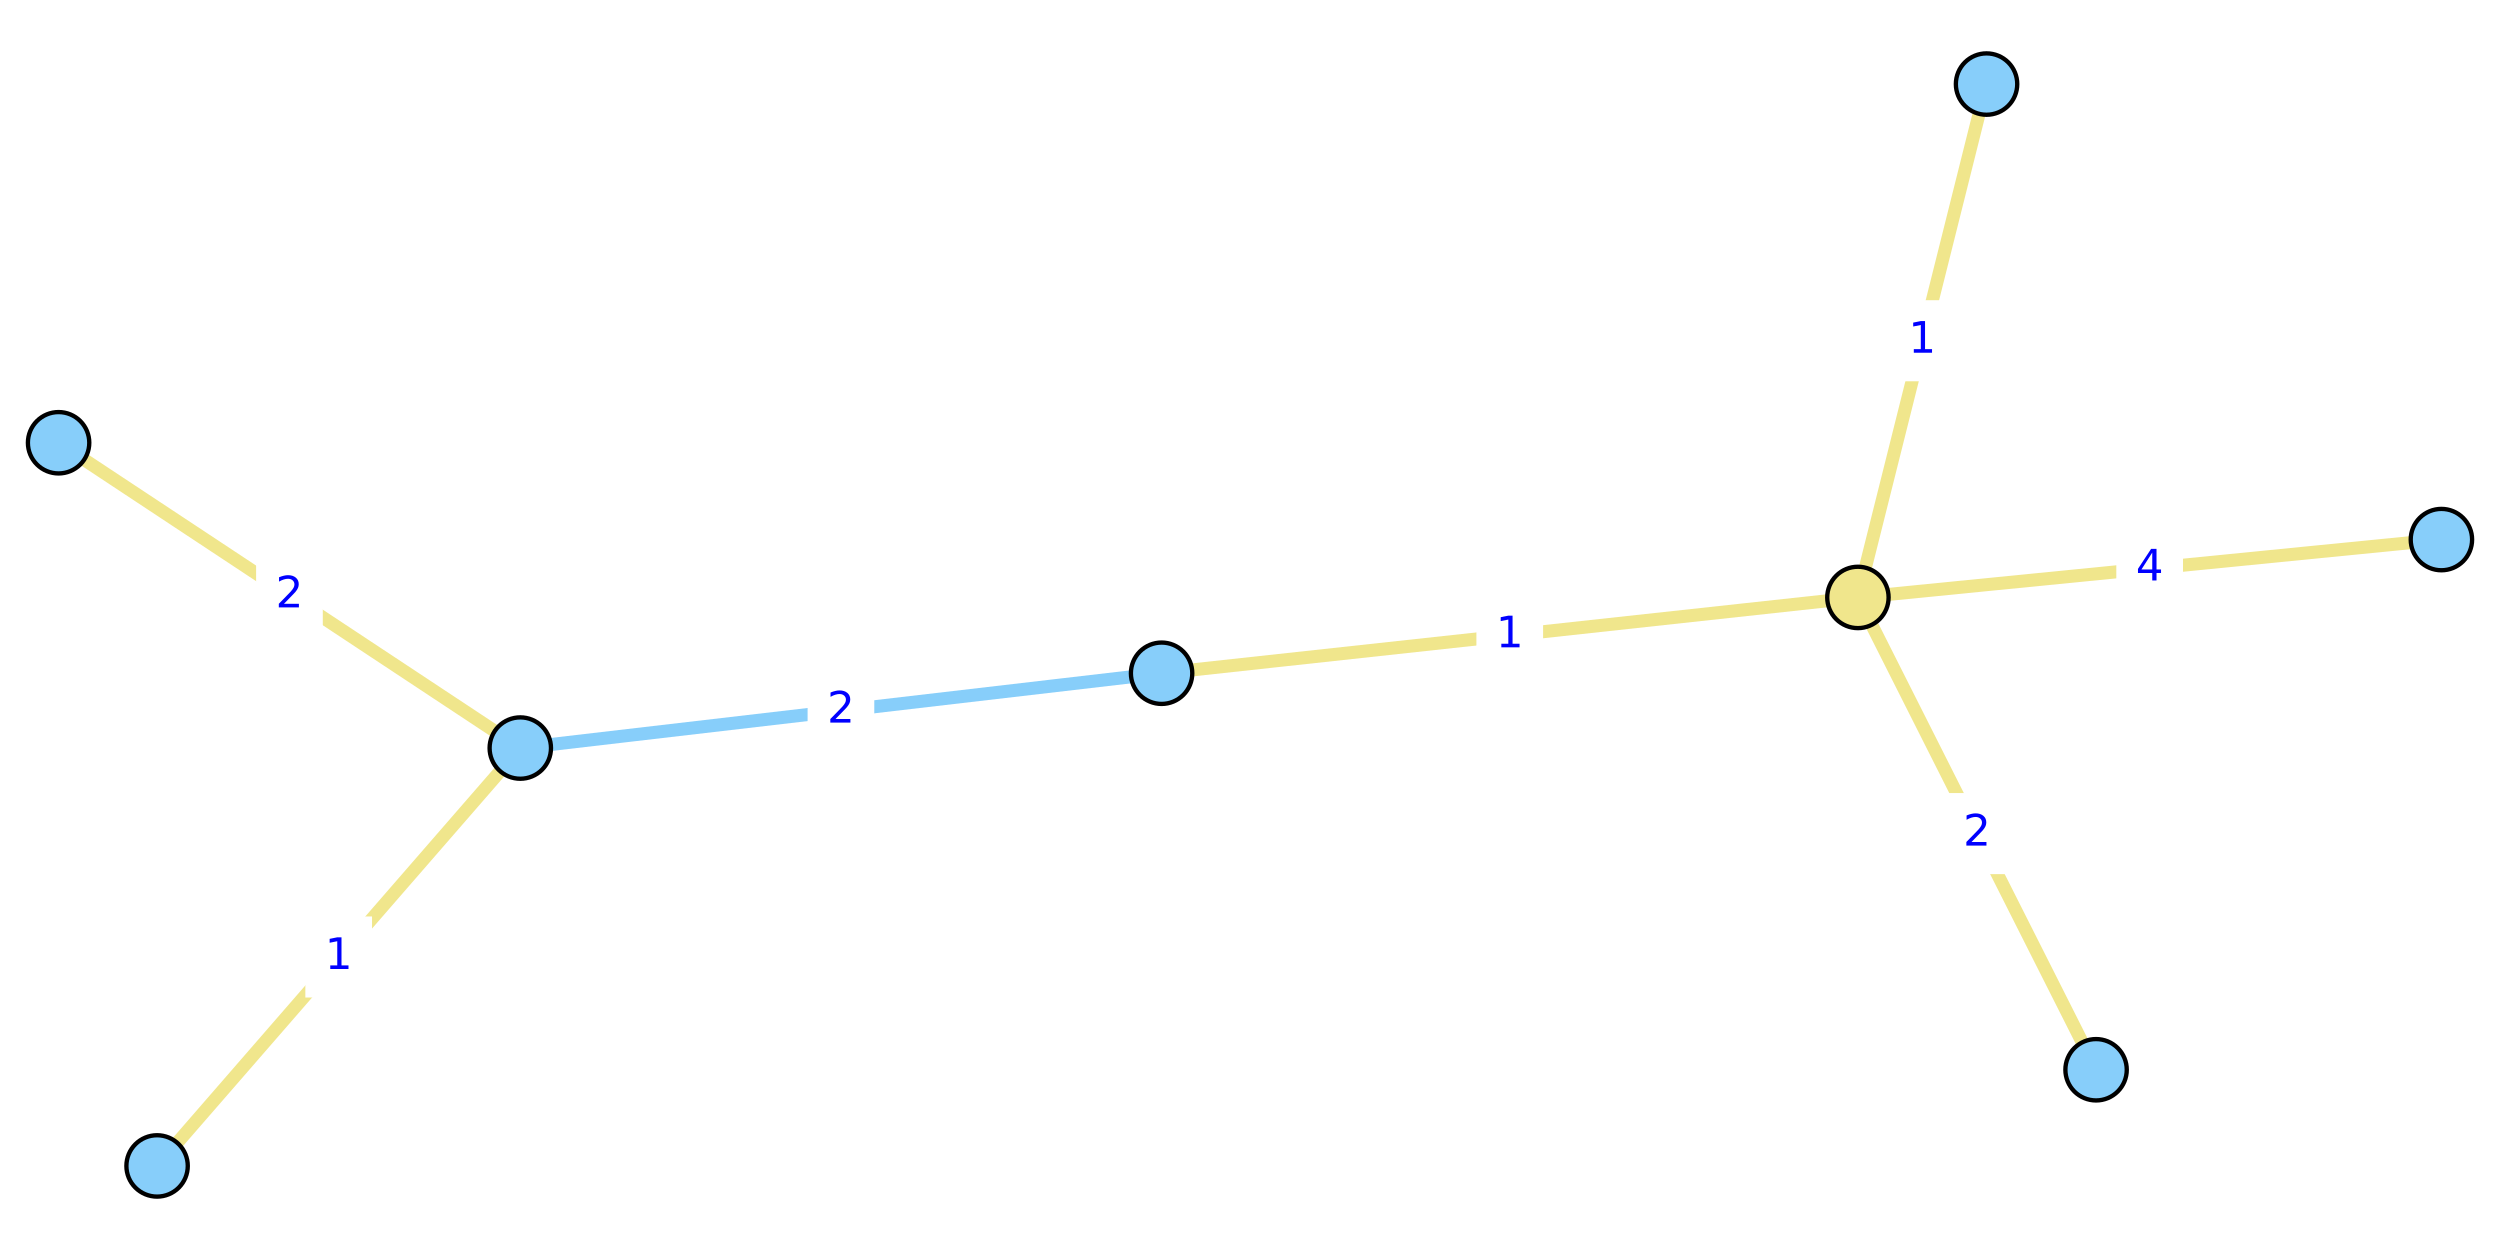
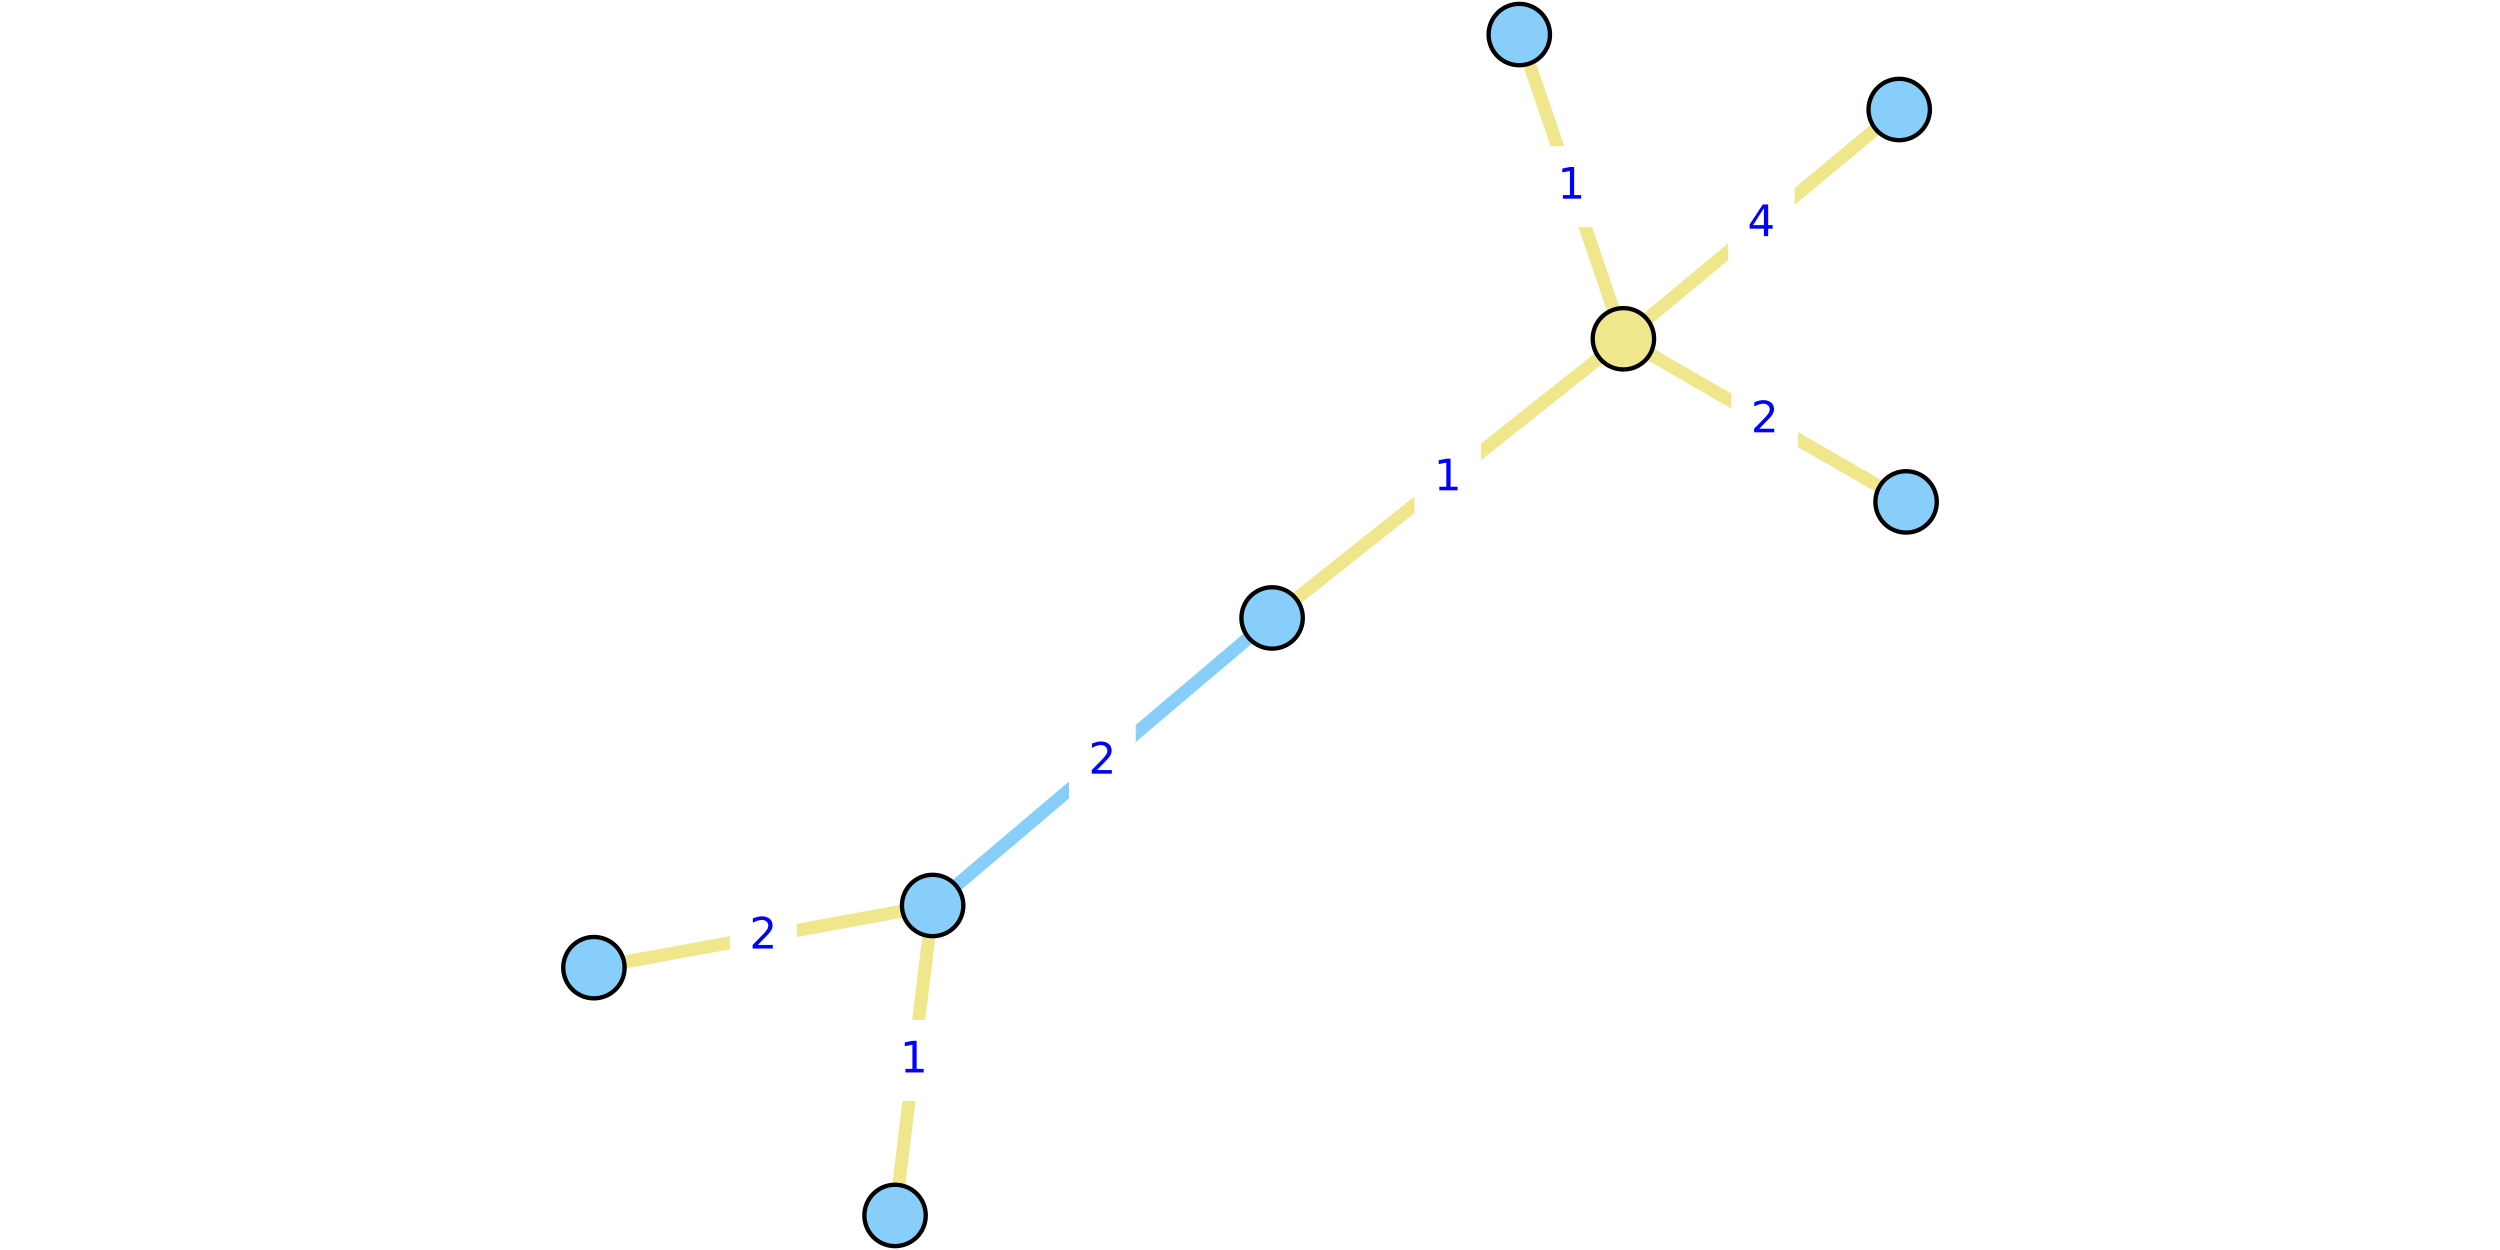
<svg xmlns="http://www.w3.org/2000/svg" xmlns:xlink="http://www.w3.org/1999/xlink" height="288pt" version="1.1" viewBox="0 0 576 288" width="576pt">
  <defs>
    <style type="text/css">
*{stroke-linecap:butt;stroke-linejoin:round;}
  </style>
  </defs>
  <g id="figure_1">
    <g id="patch_1">
      <path d="M 0 288  L 576 288  L 576 0  L 0 0  z " style="fill:#ffffff;" />
    </g>
    <g id="axes_1">
      <g id="patch_2">
-         <path d="M 2.52 273.615  L 573.48 273.615  L 573.48 14.385  L 2.52 14.385  z " style="fill:#ffffff;" />
+         <path d="M 130.793 285.48  L 445.207 285.48  L 445.207 2.52  L 130.793 2.52  z " style="fill:#ffffff;" />
      </g>
      <g id="matplotlib.axis_1" />
      <g id="matplotlib.axis_2" />
      <g id="line2d_1">
-         <path clip-path="url(#pa9164aa6d0)" d="M 119.876 172.354  L 267.631 155.115  " style="fill:none;stroke:#87cefa;stroke-linecap:square;stroke-width:3;" />
+         <path clip-path="url(#p41edc7c07e)" d="M 214.88 208.624  L 293.093 142.374  " style="fill:none;stroke:#87cefa;stroke-linecap:square;stroke-width:3;" />
      </g>
      <g id="line2d_2">
-         <path clip-path="url(#pa9164aa6d0)" d="M 482.935 246.473  L 428.063 137.648  " style="fill:none;stroke:#f0e68c;stroke-linecap:square;stroke-width:3;" />
+         <path clip-path="url(#p41edc7c07e)" d="M 439.161 115.638  L 374.031 78.058  " style="fill:none;stroke:#f0e68c;stroke-linecap:square;stroke-width:3;" />
      </g>
      <g id="line2d_3">
-         <path clip-path="url(#pa9164aa6d0)" d="M 562.5 124.32  L 428.063 137.648  " style="fill:none;stroke:#f0e68c;stroke-linecap:square;stroke-width:3;" />
+         <path clip-path="url(#p41edc7c07e)" d="M 437.579 25.228  L 374.031 78.058  " style="fill:none;stroke:#f0e68c;stroke-linecap:square;stroke-width:3;" />
      </g>
      <g id="line2d_4">
-         <path clip-path="url(#pa9164aa6d0)" d="M 428.063 137.648  L 457.702 19.37  " style="fill:none;stroke:#f0e68c;stroke-linecap:square;stroke-width:3;" />
+         <path clip-path="url(#p41edc7c07e)" d="M 374.031 78.058  L 350.045 7.962  " style="fill:none;stroke:#f0e68c;stroke-linecap:square;stroke-width:3;" />
      </g>
      <g id="line2d_5">
-         <path clip-path="url(#pa9164aa6d0)" d="M 428.063 137.648  L 267.631 155.115  " style="fill:none;stroke:#f0e68c;stroke-linecap:square;stroke-width:3;" />
+         <path clip-path="url(#p41edc7c07e)" d="M 374.031 78.058  L 293.093 142.374  " style="fill:none;stroke:#f0e68c;stroke-linecap:square;stroke-width:3;" />
      </g>
      <g id="line2d_6">
-         <path clip-path="url(#pa9164aa6d0)" d="M 36.192 268.63  L 119.876 172.354  " style="fill:none;stroke:#f0e68c;stroke-linecap:square;stroke-width:3;" />
+         <path clip-path="url(#p41edc7c07e)" d="M 206.222 280.038  L 214.88 208.624  " style="fill:none;stroke:#f0e68c;stroke-linecap:square;stroke-width:3;" />
      </g>
      <g id="line2d_7">
-         <path clip-path="url(#pa9164aa6d0)" d="M 119.876 172.354  L 13.5 102.011  " style="fill:none;stroke:#f0e68c;stroke-linecap:square;stroke-width:3;" />
+         <path clip-path="url(#p41edc7c07e)" d="M 214.88 208.624  L 136.839 222.947  " style="fill:none;stroke:#f0e68c;stroke-linecap:square;stroke-width:3;" />
      </g>
      <g id="text_1">
        <g id="patch_3">
-           <path d="M 186.572 172.574  L 200.935 172.574  L 200.935 154.896  L 186.572 154.896  z " style="fill:#ffffff;stroke:#ffffff;stroke-linejoin:miter;" />
+           <path d="M 246.805 184.338  L 261.168 184.338  L 261.168 166.66  L 246.805 166.66  z " style="fill:#ffffff;stroke:#ffffff;stroke-linejoin:miter;" />
        </g>
        <defs>
          <path d="M 19.188 8.297  L 53.609 8.297  L 53.609 0  L 7.328 0  L 7.328 8.297  Q 12.938 14.109 22.625 23.891  Q 32.328 33.688 34.812 36.531  Q 39.547 41.844 41.422 45.531  Q 43.312 49.219 43.312 52.781  Q 43.312 58.594 39.234 62.25  Q 35.156 65.922 28.609 65.922  Q 23.969 65.922 18.812 64.312  Q 13.672 62.703 7.812 59.422  L 7.812 69.391  Q 13.766 71.781 18.938 73  Q 24.125 74.219 28.422 74.219  Q 39.75 74.219 46.484 68.547  Q 53.219 62.891 53.219 53.422  Q 53.219 48.922 51.531 44.891  Q 49.859 40.875 45.406 35.406  Q 44.188 33.984 37.641 27.219  Q 31.109 20.453 19.188 8.297  z " id="DejaVuSans-32" />
        </defs>
-         <g style="fill:#0000ff;" transform="translate(190.572 166.494)scale(0.1 -0.1)">
+         <g style="fill:#0000ff;" transform="translate(250.8053 178.2582)scale(0.1 -0.1)">
          <use xlink:href="#DejaVuSans-32" />
        </g>
      </g>
      <g id="text_2">
        <g id="patch_4">
-           <path d="M 448.317 200.899  L 462.68 200.899  L 462.68 183.221  L 448.317 183.221  z " style="fill:#ffffff;stroke:#ffffff;stroke-linejoin:miter;" />
+           <path d="M 399.414 105.687  L 413.777 105.687  L 413.777 88.009  L 399.414 88.009  z " style="fill:#ffffff;stroke:#ffffff;stroke-linejoin:miter;" />
        </g>
-         <g style="fill:#0000ff;" transform="translate(452.3174 194.8198)scale(0.1 -0.1)">
+         <g style="fill:#0000ff;" transform="translate(403.4143 99.6075)scale(0.1 -0.1)">
          <use xlink:href="#DejaVuSans-32" />
        </g>
      </g>
      <g id="text_3">
        <g id="patch_5">
-           <path d="M 488.1 139.823  L 502.463 139.823  L 502.463 122.145  L 488.1 122.145  z " style="fill:#ffffff;stroke:#ffffff;stroke-linejoin:miter;" />
+           <path d="M 398.624 60.482  L 412.986 60.482  L 412.986 42.804  L 398.624 42.804  z " style="fill:#ffffff;stroke:#ffffff;stroke-linejoin:miter;" />
        </g>
        <defs>
          <path d="M 37.797 64.312  L 12.891 25.391  L 37.797 25.391  z M 35.203 72.906  L 47.609 72.906  L 47.609 25.391  L 58.016 25.391  L 58.016 17.188  L 47.609 17.188  L 47.609 0  L 37.797 0  L 37.797 17.188  L 4.891 17.188  L 4.891 26.703  z " id="DejaVuSans-34" />
        </defs>
-         <g style="fill:#0000ff;" transform="translate(492.1 133.7431)scale(0.1 -0.1)">
+         <g style="fill:#0000ff;" transform="translate(402.6236 54.40234)scale(0.1 -0.1)">
          <use xlink:href="#DejaVuSans-34" />
        </g>
      </g>
      <g id="text_4">
        <g id="patch_6">
-           <path d="M 435.701 87.348  L 450.063 87.348  L 450.063 69.67  L 435.701 69.67  z " style="fill:#ffffff;stroke:#ffffff;stroke-linejoin:miter;" />
+           <path d="M 354.857 51.849  L 369.219 51.849  L 369.219 34.171  L 354.857 34.171  z " style="fill:#ffffff;stroke:#ffffff;stroke-linejoin:miter;" />
        </g>
        <defs>
          <path d="M 12.406 8.297  L 28.516 8.297  L 28.516 63.922  L 10.984 60.406  L 10.984 69.391  L 28.422 72.906  L 38.281 72.906  L 38.281 8.297  L 54.391 8.297  L 54.391 0  L 12.406 0  z " id="DejaVuSans-31" />
        </defs>
-         <g style="fill:#0000ff;" transform="translate(439.7009 81.2684)scale(0.1 -0.1)">
+         <g style="fill:#0000ff;" transform="translate(358.8566 45.76927)scale(0.1 -0.1)">
          <use xlink:href="#DejaVuSans-31" />
        </g>
      </g>
      <g id="text_5">
        <g id="patch_7">
-           <path d="M 340.665 155.221  L 355.028 155.221  L 355.028 137.542  L 340.665 137.542  z " style="fill:#ffffff;stroke:#ffffff;stroke-linejoin:miter;" />
+           <path d="M 326.381 119.055  L 340.743 119.055  L 340.743 101.377  L 326.381 101.377  z " style="fill:#ffffff;stroke:#ffffff;stroke-linejoin:miter;" />
        </g>
-         <g style="fill:#0000ff;" transform="translate(344.6653 149.1409)scale(0.1 -0.1)">
+         <g style="fill:#0000ff;" transform="translate(330.3805 112.9753)scale(0.1 -0.1)">
          <use xlink:href="#DejaVuSans-31" />
        </g>
      </g>
      <g id="text_6">
        <g id="patch_8">
-           <path d="M 70.853 229.331  L 85.215 229.331  L 85.215 211.653  L 70.853 211.653  z " style="fill:#ffffff;stroke:#ffffff;stroke-linejoin:miter;" />
+           <path d="M 203.37 253.17  L 217.732 253.17  L 217.732 235.492  L 203.37 235.492  z " style="fill:#ffffff;stroke:#ffffff;stroke-linejoin:miter;" />
        </g>
-         <g style="fill:#0000ff;" transform="translate(74.85254 223.2514)scale(0.1 -0.1)">
+         <g style="fill:#0000ff;" transform="translate(207.3695 247.0907)scale(0.1 -0.1)">
          <use xlink:href="#DejaVuSans-31" />
        </g>
      </g>
      <g id="text_7">
        <g id="patch_9">
-           <path d="M 59.507 146.022  L 73.869 146.022  L 73.869 128.343  L 59.507 128.343  z " style="fill:#ffffff;stroke:#ffffff;stroke-linejoin:miter;" />
+           <path d="M 168.678 224.625  L 183.041 224.625  L 183.041 206.946  L 168.678 206.946  z " style="fill:#ffffff;stroke:#ffffff;stroke-linejoin:miter;" />
        </g>
-         <g style="fill:#0000ff;" transform="translate(63.50673 139.9419)scale(0.1 -0.1)">
+         <g style="fill:#0000ff;" transform="translate(172.6785 218.5449)scale(0.1 -0.1)">
          <use xlink:href="#DejaVuSans-32" />
        </g>
      </g>
      <g id="PathCollection_1">
        <defs>
-           <path d="M 0 7.071  C 1.875 7.071 3.674 6.326 5 5  C 6.326 3.674 7.071 1.875 7.071 0  C 7.071 -1.875 6.326 -3.674 5 -5  C 3.674 -6.326 1.875 -7.071 0 -7.071  C -1.875 -7.071 -3.674 -6.326 -5 -5  C -6.326 -3.674 -7.071 -1.875 -7.071 0  C -7.071 1.875 -6.326 3.674 -5 5  C -3.674 6.326 -1.875 7.071 0 7.071  z " id="C0_0_f956a0cbf6" />
+           <path d="M 0 7.071  C 1.875 7.071 3.674 6.326 5 5  C 6.326 3.674 7.071 1.875 7.071 0  C 7.071 -1.875 6.326 -3.674 5 -5  C 3.674 -6.326 1.875 -7.071 0 -7.071  C -1.875 -7.071 -3.674 -6.326 -5 -5  C -6.326 -3.674 -7.071 -1.875 -7.071 0  C -7.071 1.875 -6.326 3.674 -5 5  C -3.674 6.326 -1.875 7.071 0 7.071  z " id="C0_0_2a0bf89d7a" />
        </defs>
-         <use style="fill:#87cefa;stroke:#000000;" x="482.935" xlink:href="#C0_0_f956a0cbf6" y="246.473" />
-         <use style="fill:#87cefa;stroke:#000000;" x="562.5" xlink:href="#C0_0_f956a0cbf6" y="124.32" />
-         <use style="fill:#87cefa;stroke:#000000;" x="36.192" xlink:href="#C0_0_f956a0cbf6" y="268.63" />
-         <use style="fill:#87cefa;stroke:#000000;" x="119.876" xlink:href="#C0_0_f956a0cbf6" y="172.354" />
-         <use style="fill:#87cefa;stroke:#000000;" x="457.702" xlink:href="#C0_0_f956a0cbf6" y="19.37" />
-         <use style="fill:#87cefa;stroke:#000000;" x="267.631" xlink:href="#C0_0_f956a0cbf6" y="155.115" />
-         <use style="fill:#87cefa;stroke:#000000;" x="13.5" xlink:href="#C0_0_f956a0cbf6" y="102.011" />
-         <use style="fill:#f0e68c;stroke:#000000;" x="428.063" xlink:href="#C0_0_f956a0cbf6" y="137.648" />
+         <use style="fill:#87cefa;stroke:#000000;" x="439.161" xlink:href="#C0_0_2a0bf89d7a" y="115.638" />
+         <use style="fill:#87cefa;stroke:#000000;" x="437.579" xlink:href="#C0_0_2a0bf89d7a" y="25.228" />
+         <use style="fill:#87cefa;stroke:#000000;" x="206.222" xlink:href="#C0_0_2a0bf89d7a" y="280.038" />
+         <use style="fill:#87cefa;stroke:#000000;" x="214.88" xlink:href="#C0_0_2a0bf89d7a" y="208.624" />
+         <use style="fill:#87cefa;stroke:#000000;" x="350.045" xlink:href="#C0_0_2a0bf89d7a" y="7.962" />
+         <use style="fill:#87cefa;stroke:#000000;" x="293.093" xlink:href="#C0_0_2a0bf89d7a" y="142.374" />
+         <use style="fill:#87cefa;stroke:#000000;" x="136.839" xlink:href="#C0_0_2a0bf89d7a" y="222.947" />
+         <use style="fill:#f0e68c;stroke:#000000;" x="374.031" xlink:href="#C0_0_2a0bf89d7a" y="78.058" />
      </g>
    </g>
  </g>
  <defs>
-     <clipPath id="pa9164aa6d0">
-       <rect height="259.23" width="570.96" x="2.52" y="14.385" />
+     <clipPath id="p41edc7c07e">
+       <rect height="282.96" width="314.414" x="130.793" y="2.52" />
    </clipPath>
  </defs>
</svg>
